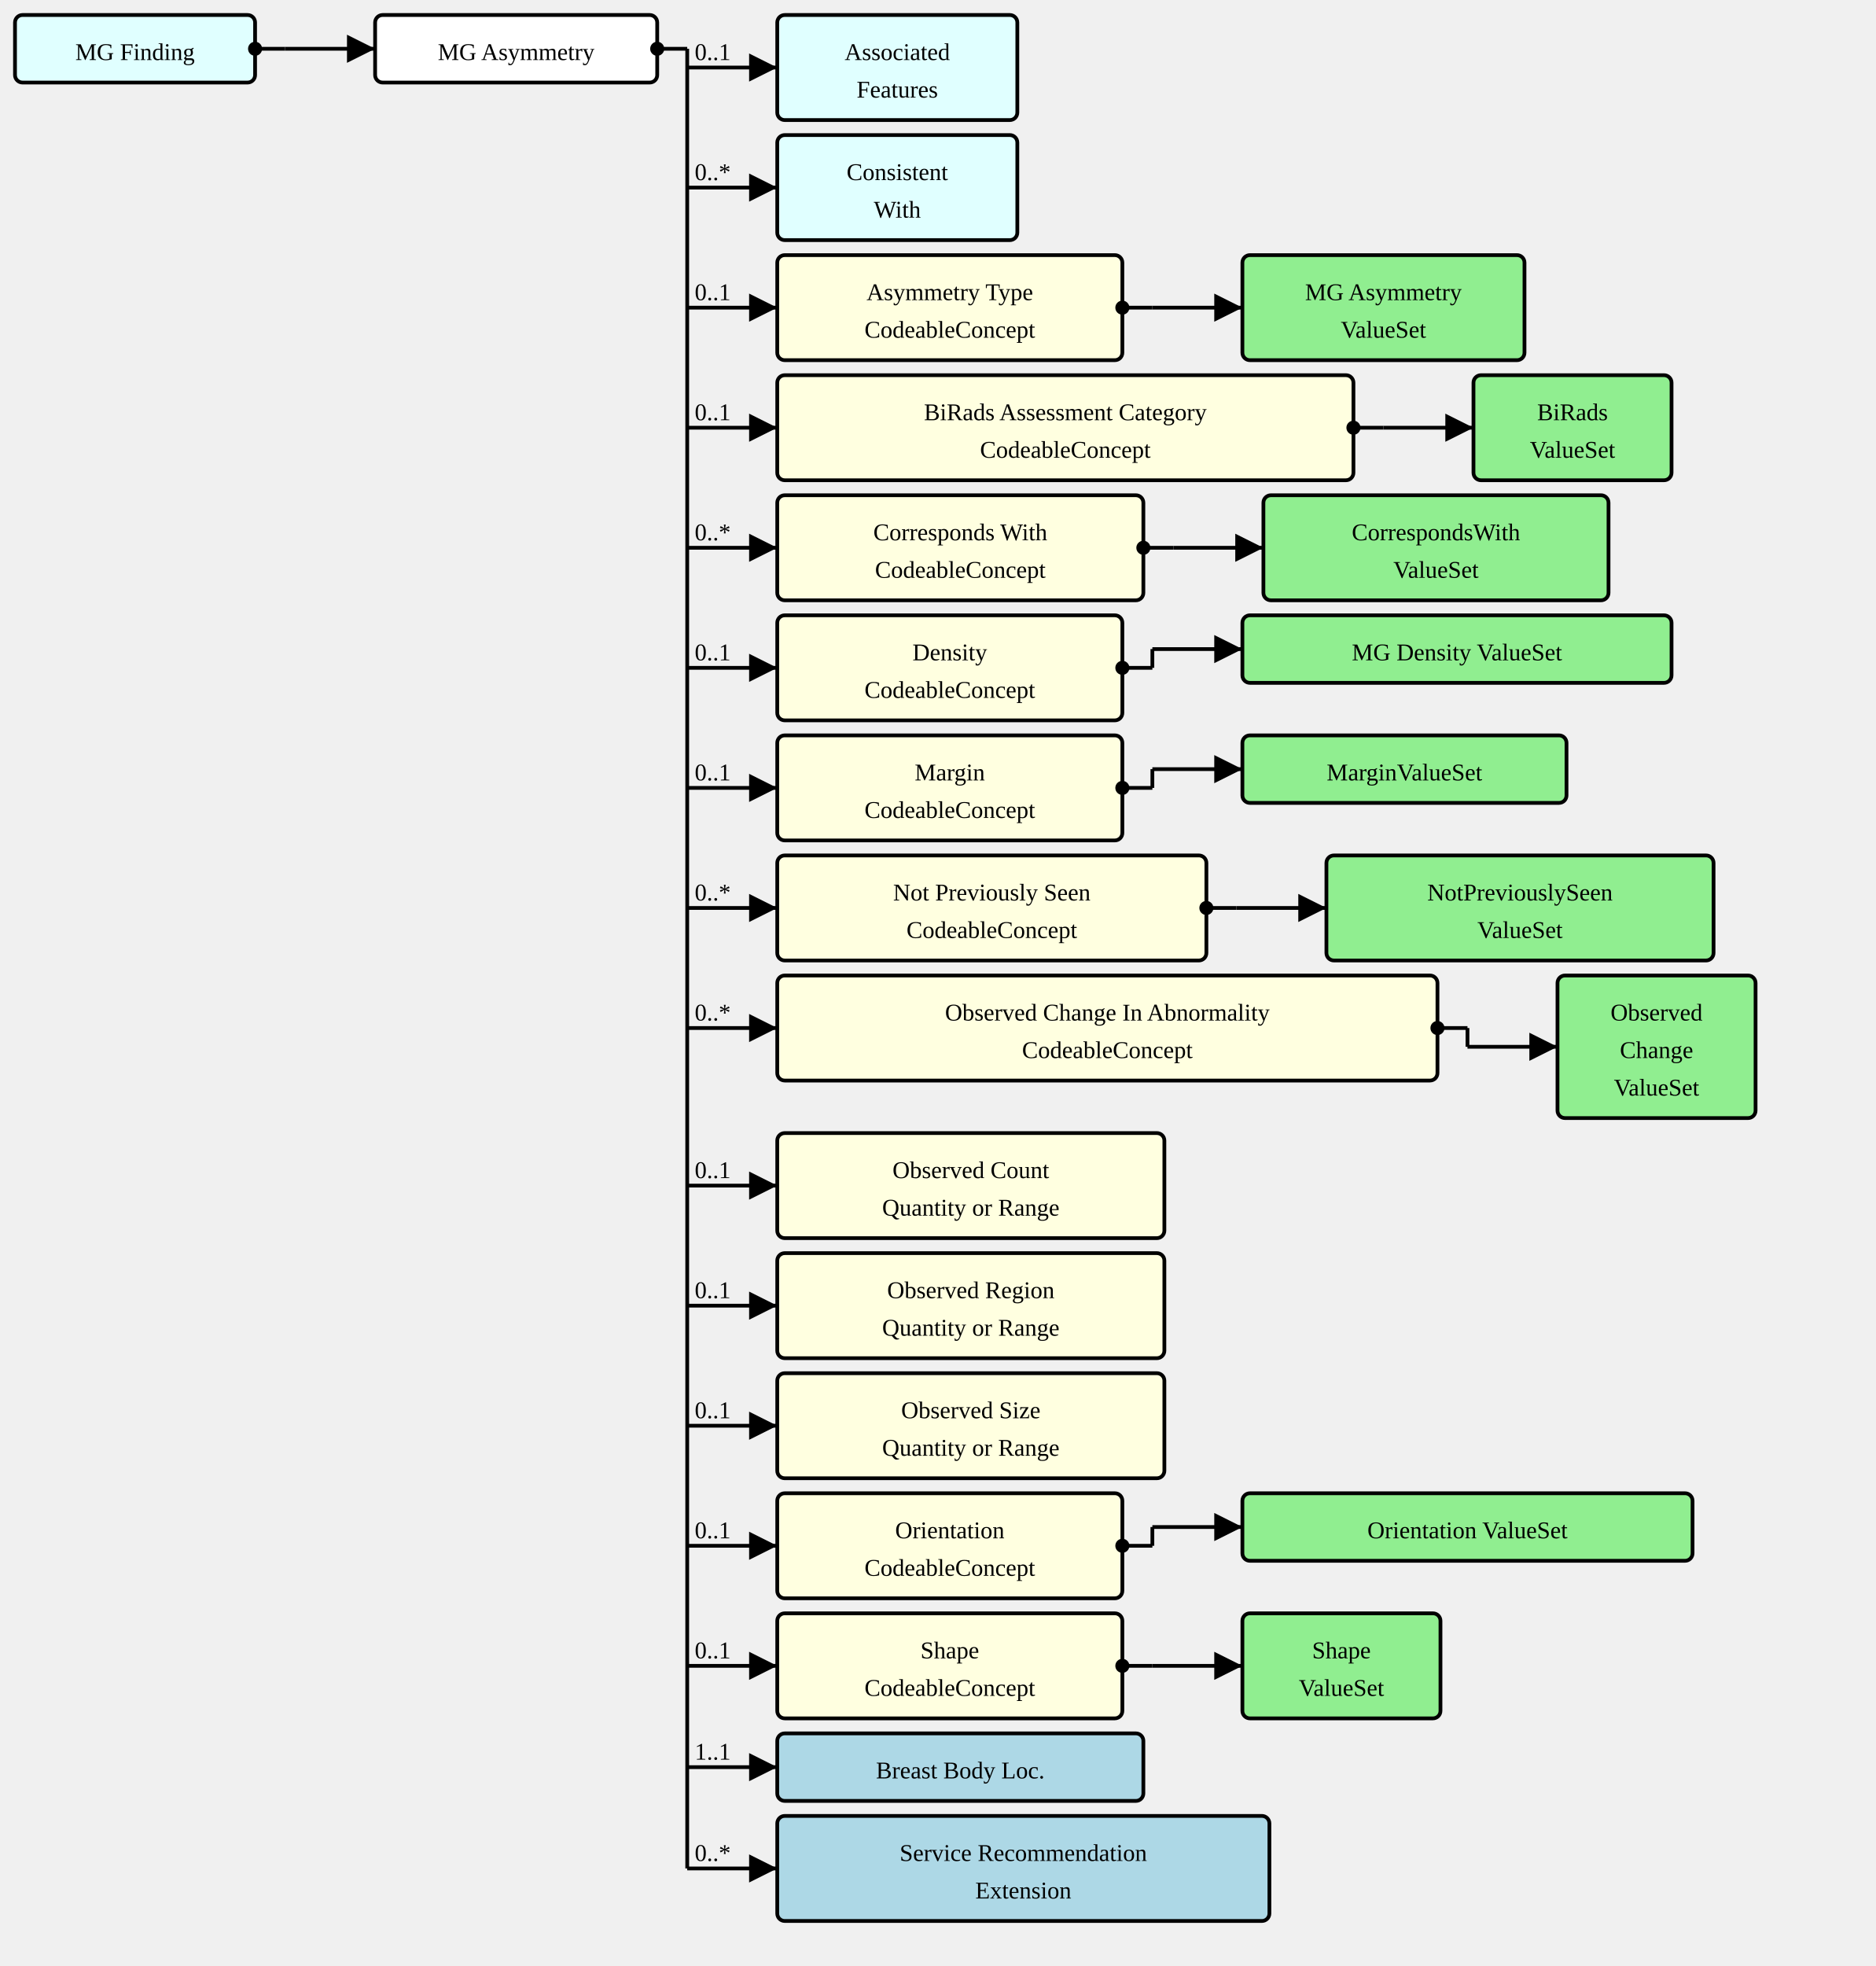
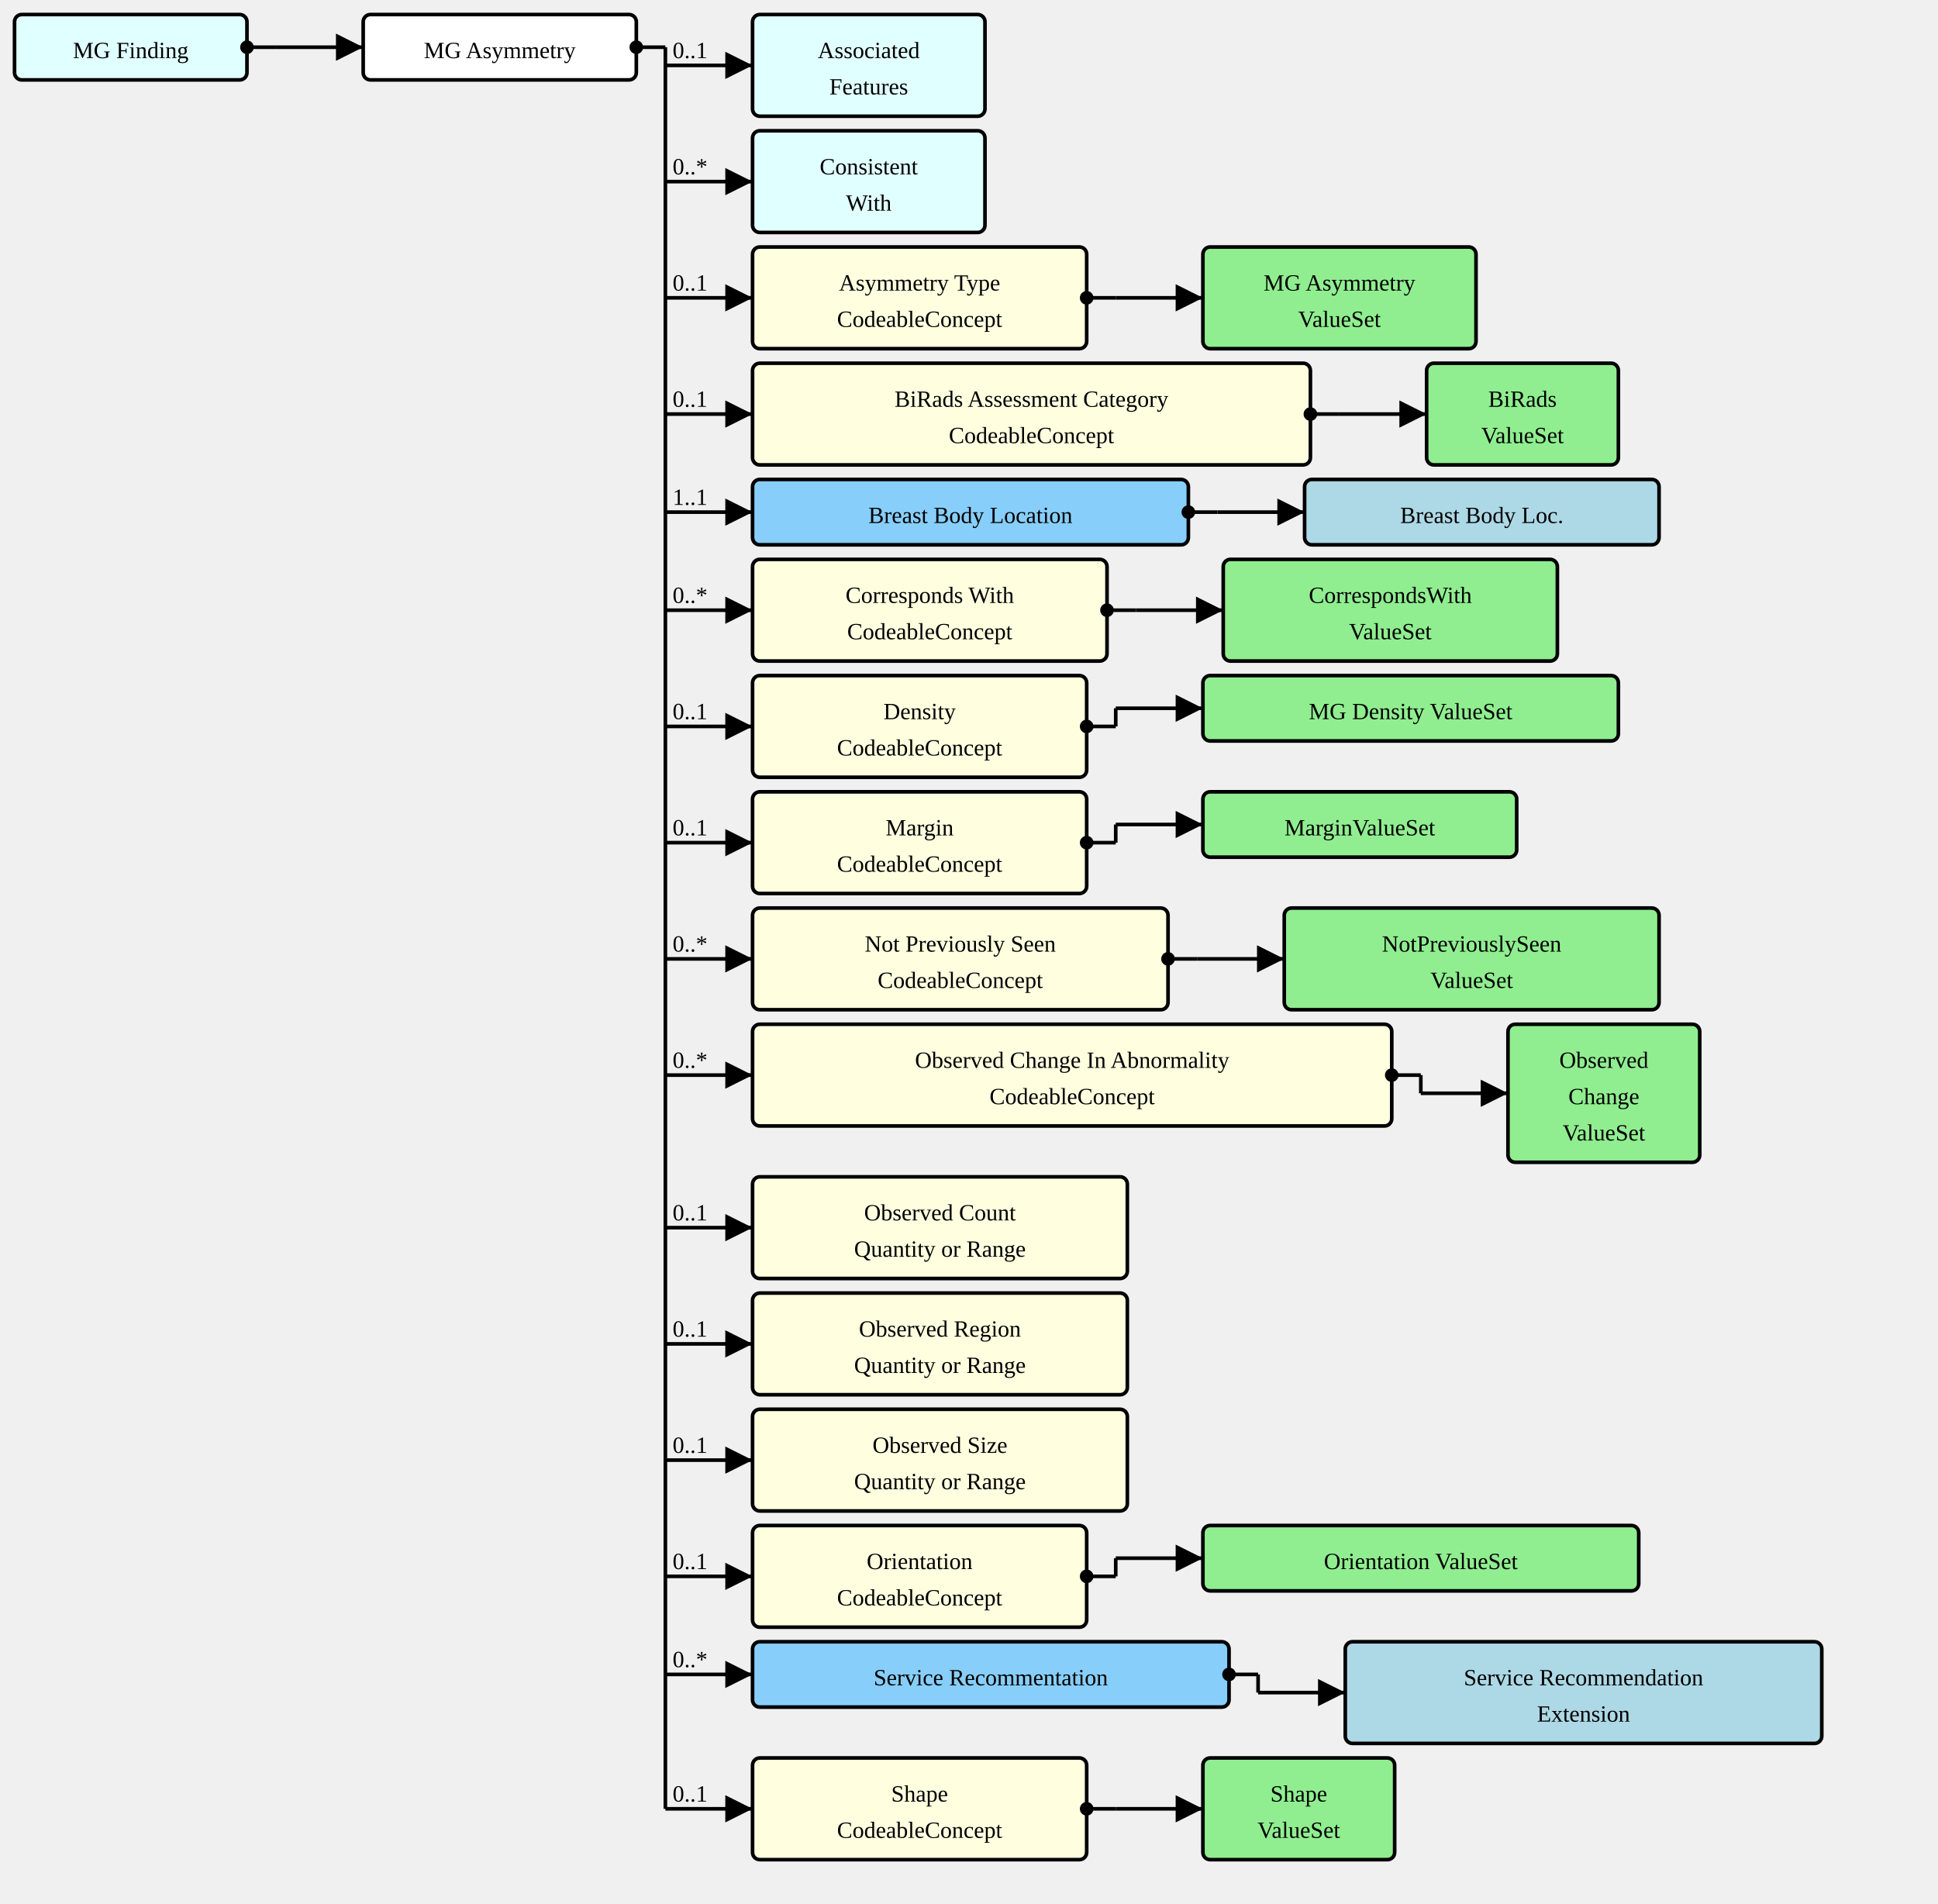
- <svg xmlns="http://www.w3.org/2000/svg" version="1.1" width="937.5" height="982.5">
+ <svg xmlns="http://www.w3.org/2000/svg" version="1.1" width="1000.5" height="982.5">
  <defs>
    <marker id="arrowStart" markerWidth="3.75" markerHeight="3.75" markerUnits="px" refX="1.875" refY="1.875">
      <circle fill="Black" stroke-width="0" cx="1.875" cy="1.875" r="1.875" />
    </marker>
    <marker id="arrowEnd" markerWidth="7.5" markerHeight="7.5" markerUnits="px" refX="7.5" refY="3.75">
      <polygon fill="Black" stroke-width="0" points="0 0 7.5 3.75 0 7.5" />
    </marker>
  </defs>
  <g>
    <g transform="translate(7.5 7.5)">
      <rect fill="LightCyan" stroke="Black" stroke-width="1.875" x="0" y="0" width="120" height="33.75" rx="3.75" ry="3.75" />
      <a href="./StructureDefinition-MGFinding.html" target="_top">
        <text x="60" y="22.5" text-anchor="middle">MG Finding</text>
      </a>
    </g>
    <line stroke="Black" stroke-width="1.875" marker-end="url(#arrowEnd)" x1="142.5" y1="24.375" x2="187.5" y2="24.375" />
    <text x="146.25" y="20.625" text-anchor="left" />
    <line stroke="Black" stroke-width="1.875" marker-start="url(#arrowStart)" x1="127.5" y1="24.375" x2="142.5" y2="24.375" />
    <line stroke="Black" stroke-width="1.875" x1="142.5" y1="24.375" x2="142.5" y2="24.375" />
  </g>
  <g>
    <g transform="translate(187.5 7.5)">
      <rect fill="White" stroke="Black" stroke-width="1.875" x="0" y="0" width="141" height="33.75" rx="3.75" ry="3.75" />
      <text x="70.5" y="22.5" text-anchor="middle">MG Asymmetry</text>
    </g>
    <line stroke="Black" stroke-width="1.875" marker-end="url(#arrowEnd)" x1="343.5" y1="33.75" x2="388.5" y2="33.75" />
    <text x="347.25" y="30" text-anchor="left">0..1</text>
    <line stroke="Black" stroke-width="1.875" marker-end="url(#arrowEnd)" x1="343.5" y1="93.75" x2="388.5" y2="93.75" />
    <text x="347.25" y="90" text-anchor="left">0..*</text>
    <line stroke="Black" stroke-width="1.875" marker-end="url(#arrowEnd)" x1="343.5" y1="153.75" x2="388.5" y2="153.75" />
    <text x="347.25" y="150" text-anchor="left">0..1</text>
    <line stroke="Black" stroke-width="1.875" marker-end="url(#arrowEnd)" x1="343.5" y1="213.75" x2="388.5" y2="213.75" />
    <text x="347.25" y="210" text-anchor="left">0..1</text>
-     <line stroke="Black" stroke-width="1.875" marker-end="url(#arrowEnd)" x1="343.5" y1="273.75" x2="388.5" y2="273.75" />
-     <text x="347.25" y="270" text-anchor="left">0..*</text>
-     <line stroke="Black" stroke-width="1.875" marker-end="url(#arrowEnd)" x1="343.5" y1="333.75" x2="388.5" y2="333.75" />
-     <text x="347.25" y="330" text-anchor="left">0..1</text>
-     <line stroke="Black" stroke-width="1.875" marker-end="url(#arrowEnd)" x1="343.5" y1="393.75" x2="388.5" y2="393.75" />
-     <text x="347.25" y="390" text-anchor="left">0..1</text>
-     <line stroke="Black" stroke-width="1.875" marker-end="url(#arrowEnd)" x1="343.5" y1="453.75" x2="388.5" y2="453.75" />
-     <text x="347.25" y="450" text-anchor="left">0..*</text>
-     <line stroke="Black" stroke-width="1.875" marker-end="url(#arrowEnd)" x1="343.5" y1="513.75" x2="388.5" y2="513.75" />
-     <text x="347.25" y="510" text-anchor="left">0..*</text>
-     <line stroke="Black" stroke-width="1.875" marker-end="url(#arrowEnd)" x1="343.5" y1="592.5" x2="388.5" y2="592.5" />
-     <text x="347.25" y="588.75" text-anchor="left">0..1</text>
-     <line stroke="Black" stroke-width="1.875" marker-end="url(#arrowEnd)" x1="343.5" y1="652.5" x2="388.5" y2="652.5" />
-     <text x="347.25" y="648.75" text-anchor="left">0..1</text>
-     <line stroke="Black" stroke-width="1.875" marker-end="url(#arrowEnd)" x1="343.5" y1="712.5" x2="388.5" y2="712.5" />
-     <text x="347.25" y="708.75" text-anchor="left">0..1</text>
-     <line stroke="Black" stroke-width="1.875" marker-end="url(#arrowEnd)" x1="343.5" y1="772.5" x2="388.5" y2="772.5" />
-     <text x="347.25" y="768.75" text-anchor="left">0..1</text>
-     <line stroke="Black" stroke-width="1.875" marker-end="url(#arrowEnd)" x1="343.5" y1="832.5" x2="388.5" y2="832.5" />
-     <text x="347.25" y="828.75" text-anchor="left">0..1</text>
-     <line stroke="Black" stroke-width="1.875" marker-end="url(#arrowEnd)" x1="343.5" y1="883.125" x2="388.5" y2="883.125" />
-     <text x="347.25" y="879.375" text-anchor="left">1..1</text>
+     <line stroke="Black" stroke-width="1.875" marker-end="url(#arrowEnd)" x1="343.5" y1="264.375" x2="388.5" y2="264.375" />
+     <text x="347.25" y="260.625" text-anchor="left">1..1</text>
+     <line stroke="Black" stroke-width="1.875" marker-end="url(#arrowEnd)" x1="343.5" y1="315" x2="388.5" y2="315" />
+     <text x="347.25" y="311.25" text-anchor="left">0..*</text>
+     <line stroke="Black" stroke-width="1.875" marker-end="url(#arrowEnd)" x1="343.5" y1="375" x2="388.5" y2="375" />
+     <text x="347.25" y="371.25" text-anchor="left">0..1</text>
+     <line stroke="Black" stroke-width="1.875" marker-end="url(#arrowEnd)" x1="343.5" y1="435" x2="388.5" y2="435" />
+     <text x="347.25" y="431.25" text-anchor="left">0..1</text>
+     <line stroke="Black" stroke-width="1.875" marker-end="url(#arrowEnd)" x1="343.5" y1="495" x2="388.5" y2="495" />
+     <text x="347.25" y="491.25" text-anchor="left">0..*</text>
+     <line stroke="Black" stroke-width="1.875" marker-end="url(#arrowEnd)" x1="343.5" y1="555" x2="388.5" y2="555" />
+     <text x="347.25" y="551.25" text-anchor="left">0..*</text>
+     <line stroke="Black" stroke-width="1.875" marker-end="url(#arrowEnd)" x1="343.5" y1="633.75" x2="388.5" y2="633.75" />
+     <text x="347.25" y="630" text-anchor="left">0..1</text>
+     <line stroke="Black" stroke-width="1.875" marker-end="url(#arrowEnd)" x1="343.5" y1="693.75" x2="388.5" y2="693.75" />
+     <text x="347.25" y="690" text-anchor="left">0..1</text>
+     <line stroke="Black" stroke-width="1.875" marker-end="url(#arrowEnd)" x1="343.5" y1="753.75" x2="388.5" y2="753.75" />
+     <text x="347.25" y="750" text-anchor="left">0..1</text>
+     <line stroke="Black" stroke-width="1.875" marker-end="url(#arrowEnd)" x1="343.5" y1="813.75" x2="388.5" y2="813.75" />
+     <text x="347.25" y="810" text-anchor="left">0..1</text>
+     <line stroke="Black" stroke-width="1.875" marker-end="url(#arrowEnd)" x1="343.5" y1="864.375" x2="388.5" y2="864.375" />
+     <text x="347.25" y="860.625" text-anchor="left">0..*</text>
    <line stroke="Black" stroke-width="1.875" marker-end="url(#arrowEnd)" x1="343.5" y1="933.75" x2="388.5" y2="933.75" />
-     <text x="347.25" y="930" text-anchor="left">0..*</text>
+     <text x="347.25" y="930" text-anchor="left">0..1</text>
    <line stroke="Black" stroke-width="1.875" marker-start="url(#arrowStart)" x1="328.5" y1="24.375" x2="343.5" y2="24.375" />
    <line stroke="Black" stroke-width="1.875" x1="343.5" y1="24.375" x2="343.5" y2="933.75" />
  </g>
  <g>
    <g transform="translate(388.5 7.5)">
      <rect fill="LightCyan" stroke="Black" stroke-width="1.875" x="0" y="0" width="120" height="52.5" rx="3.75" ry="3.75" />
      <a href="./StructureDefinition-AssociatedFeatures.html" target="_top">
        <text x="60" y="22.5" text-anchor="middle">Associated</text>
      </a>
      <a href="./StructureDefinition-AssociatedFeatures.html" target="_top">
        <text x="60" y="41.25" text-anchor="middle">Features</text>
      </a>
    </g>
  </g>
  <g>
    <g transform="translate(388.5 67.5)">
      <rect fill="LightCyan" stroke="Black" stroke-width="1.875" x="0" y="0" width="120" height="52.5" rx="3.75" ry="3.75" />
      <a href="./StructureDefinition-ConsistentWith.html" target="_top">
        <text x="60" y="22.5" text-anchor="middle">Consistent</text>
      </a>
      <a href="./StructureDefinition-ConsistentWith.html" target="_top">
        <text x="60" y="41.25" text-anchor="middle">With</text>
      </a>
    </g>
  </g>
  <g>
    <g transform="translate(388.5 127.5)">
      <a href="StructureDefinition-MGAbnormalityAsymmetry-definitions.html#Observation.component:asymmetryType" target="_top">
        <rect fill="LightYellow" stroke="Black" stroke-width="1.875" x="0" y="0" width="172.5" height="52.5" rx="3.75" ry="3.75" />
      </a>
      <a href="StructureDefinition-MGAbnormalityAsymmetry-definitions.html#Observation.component:asymmetryType" target="_top">
        <text x="86.25" y="22.5" text-anchor="middle">Asymmetry Type</text>
      </a>
      <a href="StructureDefinition-MGAbnormalityAsymmetry-definitions.html#Observation.component:asymmetryType" target="_top">
        <text x="86.25" y="41.25" text-anchor="middle">CodeableConcept</text>
      </a>
    </g>
    <line stroke="Black" stroke-width="1.875" marker-end="url(#arrowEnd)" x1="576" y1="153.75" x2="621" y2="153.75" />
    <line stroke="Black" stroke-width="1.875" marker-start="url(#arrowStart)" x1="561" y1="153.75" x2="576" y2="153.75" />
    <line stroke="Black" stroke-width="1.875" x1="576" y1="153.75" x2="576" y2="153.75" />
  </g>
  <g>
    <g transform="translate(621 127.5)">
      <rect fill="LightGreen" stroke="Black" stroke-width="1.875" x="0" y="0" width="141" height="52.5" rx="3.75" ry="3.75" />
      <a href="./ValueSet-MGAbnormalityAsymmetriesTypeVS.html" target="_top">
        <text x="70.5" y="22.5" text-anchor="middle">MG Asymmetry</text>
      </a>
      <a href="./ValueSet-MGAbnormalityAsymmetriesTypeVS.html" target="_top">
        <text x="70.5" y="41.25" text-anchor="middle">ValueSet</text>
      </a>
    </g>
  </g>
  <g>
    <g transform="translate(388.5 187.5)">
      <a href="StructureDefinition-MGAbnormalityAsymmetry-definitions.html#Observation.component:biRadsAssessmentCategory" target="_top">
        <rect fill="LightYellow" stroke="Black" stroke-width="1.875" x="0" y="0" width="288" height="52.5" rx="3.75" ry="3.75" />
      </a>
      <a href="StructureDefinition-MGAbnormalityAsymmetry-definitions.html#Observation.component:biRadsAssessmentCategory" target="_top">
        <text x="144" y="22.5" text-anchor="middle">BiRads Assessment Category</text>
      </a>
      <a href="StructureDefinition-MGAbnormalityAsymmetry-definitions.html#Observation.component:biRadsAssessmentCategory" target="_top">
        <text x="144" y="41.25" text-anchor="middle">CodeableConcept</text>
      </a>
    </g>
    <line stroke="Black" stroke-width="1.875" marker-end="url(#arrowEnd)" x1="691.5" y1="213.75" x2="736.5" y2="213.75" />
    <line stroke="Black" stroke-width="1.875" marker-start="url(#arrowStart)" x1="676.5" y1="213.75" x2="691.5" y2="213.75" />
    <line stroke="Black" stroke-width="1.875" x1="691.5" y1="213.75" x2="691.5" y2="213.75" />
  </g>
  <g>
    <g transform="translate(736.5 187.5)">
      <rect fill="LightGreen" stroke="Black" stroke-width="1.875" x="0" y="0" width="99" height="52.5" rx="3.75" ry="3.75" />
      <a href="./ValueSet-BiRadsAssessmentCategoriesVS.html" target="_top">
        <text x="49.5" y="22.5" text-anchor="middle">BiRads</text>
      </a>
      <a href="./ValueSet-BiRadsAssessmentCategoriesVS.html" target="_top">
        <text x="49.5" y="41.25" text-anchor="middle">ValueSet</text>
      </a>
    </g>
  </g>
  <g>
    <g transform="translate(388.5 247.5)">
+       <a href="StructureDefinition-MGAbnormalityAsymmetry-definitions.html#Observation.bodySite.extension:breastBodyLocation" target="_top">
+         <rect fill="LightSkyBlue" stroke="Black" stroke-width="1.875" x="0" y="0" width="225" height="33.75" rx="3.75" ry="3.75" />
+       </a>
+       <a href="StructureDefinition-MGAbnormalityAsymmetry-definitions.html#Observation.bodySite.extension:breastBodyLocation" target="_top">
+         <text x="112.5" y="22.5" text-anchor="middle">Breast Body Location</text>
+       </a>
+     </g>
+     <line stroke="Black" stroke-width="1.875" marker-end="url(#arrowEnd)" x1="628.5" y1="264.375" x2="673.5" y2="264.375" />
+     <line stroke="Black" stroke-width="1.875" marker-start="url(#arrowStart)" x1="613.5" y1="264.375" x2="628.5" y2="264.375" />
+     <line stroke="Black" stroke-width="1.875" x1="628.5" y1="264.375" x2="628.5" y2="264.375" />
+   </g>
+   <g>
+     <g transform="translate(673.5 247.5)">
+       <rect fill="LightBlue" stroke="Black" stroke-width="1.875" x="0" y="0" width="183" height="33.75" rx="3.75" ry="3.75" />
+       <a href="./StructureDefinition-BreastBodyLocationExtension.html" target="_top">
+         <text x="91.5" y="22.5" text-anchor="middle">Breast Body Loc.</text>
+       </a>
+     </g>
+   </g>
+   <g>
+     <g transform="translate(388.5 288.75)">
      <a href="StructureDefinition-MGAbnormalityAsymmetry-definitions.html#Observation.component:correspondsWith" target="_top">
        <rect fill="LightYellow" stroke="Black" stroke-width="1.875" x="0" y="0" width="183" height="52.5" rx="3.75" ry="3.75" />
      </a>
      <a href="StructureDefinition-MGAbnormalityAsymmetry-definitions.html#Observation.component:correspondsWith" target="_top">
        <text x="91.5" y="22.5" text-anchor="middle">Corresponds With</text>
      </a>
      <a href="StructureDefinition-MGAbnormalityAsymmetry-definitions.html#Observation.component:correspondsWith" target="_top">
        <text x="91.5" y="41.25" text-anchor="middle">CodeableConcept</text>
      </a>
    </g>
-     <line stroke="Black" stroke-width="1.875" marker-end="url(#arrowEnd)" x1="586.5" y1="273.75" x2="631.5" y2="273.75" />
-     <line stroke="Black" stroke-width="1.875" marker-start="url(#arrowStart)" x1="571.5" y1="273.75" x2="586.5" y2="273.75" />
-     <line stroke="Black" stroke-width="1.875" x1="586.5" y1="273.75" x2="586.5" y2="273.75" />
-   </g>
-   <g>
-     <g transform="translate(631.5 247.5)">
+     <line stroke="Black" stroke-width="1.875" marker-end="url(#arrowEnd)" x1="586.5" y1="315" x2="631.5" y2="315" />
+     <line stroke="Black" stroke-width="1.875" marker-start="url(#arrowStart)" x1="571.5" y1="315" x2="586.5" y2="315" />
+     <line stroke="Black" stroke-width="1.875" x1="586.5" y1="315" x2="586.5" y2="315" />
+   </g>
+   <g>
+     <g transform="translate(631.5 288.75)">
      <rect fill="LightGreen" stroke="Black" stroke-width="1.875" x="0" y="0" width="172.5" height="52.5" rx="3.75" ry="3.75" />
      <a href="./ValueSet-CorrespondsWithVS.html" target="_top">
        <text x="86.25" y="22.5" text-anchor="middle">CorrespondsWith</text>
      </a>
      <a href="./ValueSet-CorrespondsWithVS.html" target="_top">
        <text x="86.25" y="41.25" text-anchor="middle">ValueSet</text>
      </a>
    </g>
  </g>
  <g>
-     <g transform="translate(388.5 307.5)">
+     <g transform="translate(388.5 348.75)">
      <a href="StructureDefinition-MGAbnormalityAsymmetry-definitions.html#Observation.component:mgDensity" target="_top">
        <rect fill="LightYellow" stroke="Black" stroke-width="1.875" x="0" y="0" width="172.5" height="52.5" rx="3.75" ry="3.75" />
      </a>
      <a href="StructureDefinition-MGAbnormalityAsymmetry-definitions.html#Observation.component:mgDensity" target="_top">
        <text x="86.25" y="22.5" text-anchor="middle">Density</text>
      </a>
      <a href="StructureDefinition-MGAbnormalityAsymmetry-definitions.html#Observation.component:mgDensity" target="_top">
        <text x="86.25" y="41.25" text-anchor="middle">CodeableConcept</text>
      </a>
    </g>
-     <line stroke="Black" stroke-width="1.875" marker-end="url(#arrowEnd)" x1="576" y1="324.375" x2="621" y2="324.375" />
-     <line stroke="Black" stroke-width="1.875" marker-start="url(#arrowStart)" x1="561" y1="333.75" x2="576" y2="333.75" />
-     <line stroke="Black" stroke-width="1.875" x1="576" y1="324.375" x2="576" y2="333.75" />
-   </g>
-   <g>
-     <g transform="translate(621 307.5)">
+     <line stroke="Black" stroke-width="1.875" marker-end="url(#arrowEnd)" x1="576" y1="365.625" x2="621" y2="365.625" />
+     <line stroke="Black" stroke-width="1.875" marker-start="url(#arrowStart)" x1="561" y1="375" x2="576" y2="375" />
+     <line stroke="Black" stroke-width="1.875" x1="576" y1="365.625" x2="576" y2="375" />
+   </g>
+   <g>
+     <g transform="translate(621 348.75)">
      <rect fill="LightGreen" stroke="Black" stroke-width="1.875" x="0" y="0" width="214.5" height="33.75" rx="3.75" ry="3.75" />
      <a href="./ValueSet-MGDensityVS.html" target="_top">
        <text x="107.25" y="22.5" text-anchor="middle">MG Density ValueSet</text>
      </a>
    </g>
  </g>
  <g>
-     <g transform="translate(388.5 367.5)">
+     <g transform="translate(388.5 408.75)">
      <a href="StructureDefinition-MGAbnormalityAsymmetry-definitions.html#Observation.component:margin" target="_top">
        <rect fill="LightYellow" stroke="Black" stroke-width="1.875" x="0" y="0" width="172.5" height="52.5" rx="3.75" ry="3.75" />
      </a>
      <a href="StructureDefinition-MGAbnormalityAsymmetry-definitions.html#Observation.component:margin" target="_top">
        <text x="86.25" y="22.5" text-anchor="middle">Margin</text>
      </a>
      <a href="StructureDefinition-MGAbnormalityAsymmetry-definitions.html#Observation.component:margin" target="_top">
        <text x="86.25" y="41.25" text-anchor="middle">CodeableConcept</text>
      </a>
    </g>
-     <line stroke="Black" stroke-width="1.875" marker-end="url(#arrowEnd)" x1="576" y1="384.375" x2="621" y2="384.375" />
-     <line stroke="Black" stroke-width="1.875" marker-start="url(#arrowStart)" x1="561" y1="393.75" x2="576" y2="393.75" />
-     <line stroke="Black" stroke-width="1.875" x1="576" y1="384.375" x2="576" y2="393.75" />
-   </g>
-   <g>
-     <g transform="translate(621 367.5)">
+     <line stroke="Black" stroke-width="1.875" marker-end="url(#arrowEnd)" x1="576" y1="425.625" x2="621" y2="425.625" />
+     <line stroke="Black" stroke-width="1.875" marker-start="url(#arrowStart)" x1="561" y1="435" x2="576" y2="435" />
+     <line stroke="Black" stroke-width="1.875" x1="576" y1="425.625" x2="576" y2="435" />
+   </g>
+   <g>
+     <g transform="translate(621 408.75)">
      <rect fill="LightGreen" stroke="Black" stroke-width="1.875" x="0" y="0" width="162" height="33.75" rx="3.75" ry="3.75" />
      <a href="./ValueSet-MarginVS.html" target="_top">
        <text x="81" y="22.5" text-anchor="middle">MarginValueSet</text>
      </a>
    </g>
  </g>
  <g>
-     <g transform="translate(388.5 427.5)">
+     <g transform="translate(388.5 468.75)">
      <a href="StructureDefinition-MGAbnormalityAsymmetry-definitions.html#Observation.component:notPreviouslySeen" target="_top">
        <rect fill="LightYellow" stroke="Black" stroke-width="1.875" x="0" y="0" width="214.5" height="52.5" rx="3.75" ry="3.75" />
      </a>
      <a href="StructureDefinition-MGAbnormalityAsymmetry-definitions.html#Observation.component:notPreviouslySeen" target="_top">
        <text x="107.25" y="22.5" text-anchor="middle">Not Previously Seen</text>
      </a>
      <a href="StructureDefinition-MGAbnormalityAsymmetry-definitions.html#Observation.component:notPreviouslySeen" target="_top">
        <text x="107.25" y="41.25" text-anchor="middle">CodeableConcept</text>
      </a>
    </g>
-     <line stroke="Black" stroke-width="1.875" marker-end="url(#arrowEnd)" x1="618" y1="453.75" x2="663" y2="453.75" />
-     <line stroke="Black" stroke-width="1.875" marker-start="url(#arrowStart)" x1="603" y1="453.75" x2="618" y2="453.75" />
-     <line stroke="Black" stroke-width="1.875" x1="618" y1="453.75" x2="618" y2="453.75" />
-   </g>
-   <g>
-     <g transform="translate(663 427.5)">
+     <line stroke="Black" stroke-width="1.875" marker-end="url(#arrowEnd)" x1="618" y1="495" x2="663" y2="495" />
+     <line stroke="Black" stroke-width="1.875" marker-start="url(#arrowStart)" x1="603" y1="495" x2="618" y2="495" />
+     <line stroke="Black" stroke-width="1.875" x1="618" y1="495" x2="618" y2="495" />
+   </g>
+   <g>
+     <g transform="translate(663 468.75)">
      <rect fill="LightGreen" stroke="Black" stroke-width="1.875" x="0" y="0" width="193.5" height="52.5" rx="3.75" ry="3.75" />
      <a href="./ValueSet-NotPreviouslySeenVS.html" target="_top">
        <text x="96.75" y="22.5" text-anchor="middle">NotPreviouslySeen</text>
      </a>
      <a href="./ValueSet-NotPreviouslySeenVS.html" target="_top">
        <text x="96.75" y="41.25" text-anchor="middle">ValueSet</text>
      </a>
    </g>
  </g>
  <g>
-     <g transform="translate(388.5 487.5)">
+     <g transform="translate(388.5 528.75)">
      <a href="StructureDefinition-MGAbnormalityAsymmetry-definitions.html#Observation.component:observedChanges" target="_top">
        <rect fill="LightYellow" stroke="Black" stroke-width="1.875" x="0" y="0" width="330" height="52.5" rx="3.75" ry="3.75" />
      </a>
      <a href="StructureDefinition-MGAbnormalityAsymmetry-definitions.html#Observation.component:observedChanges" target="_top">
        <text x="165" y="22.5" text-anchor="middle">Observed Change In Abnormality</text>
      </a>
      <a href="StructureDefinition-MGAbnormalityAsymmetry-definitions.html#Observation.component:observedChanges" target="_top">
        <text x="165" y="41.25" text-anchor="middle">CodeableConcept</text>
      </a>
    </g>
-     <line stroke="Black" stroke-width="1.875" marker-end="url(#arrowEnd)" x1="733.5" y1="523.125" x2="778.5" y2="523.125" />
-     <line stroke="Black" stroke-width="1.875" marker-start="url(#arrowStart)" x1="718.5" y1="513.75" x2="733.5" y2="513.75" />
-     <line stroke="Black" stroke-width="1.875" x1="733.5" y1="513.75" x2="733.5" y2="523.125" />
-   </g>
-   <g>
-     <g transform="translate(778.5 487.5)">
+     <line stroke="Black" stroke-width="1.875" marker-end="url(#arrowEnd)" x1="733.5" y1="564.375" x2="778.5" y2="564.375" />
+     <line stroke="Black" stroke-width="1.875" marker-start="url(#arrowStart)" x1="718.5" y1="555" x2="733.5" y2="555" />
+     <line stroke="Black" stroke-width="1.875" x1="733.5" y1="555" x2="733.5" y2="564.375" />
+   </g>
+   <g>
+     <g transform="translate(778.5 528.75)">
      <rect fill="LightGreen" stroke="Black" stroke-width="1.875" x="0" y="0" width="99" height="71.25" rx="3.75" ry="3.75" />
      <a href="./ValueSet-ObservedChangesVS.html" target="_top">
        <text x="49.5" y="22.5" text-anchor="middle">Observed</text>
      </a>
      <a href="./ValueSet-ObservedChangesVS.html" target="_top">
        <text x="49.5" y="41.25" text-anchor="middle">Change</text>
      </a>
      <a href="./ValueSet-ObservedChangesVS.html" target="_top">
        <text x="49.5" y="60" text-anchor="middle">ValueSet</text>
      </a>
    </g>
  </g>
  <g>
-     <g transform="translate(388.5 566.25)">
+     <g transform="translate(388.5 607.5)">
      <a href="StructureDefinition-MGAbnormalityAsymmetry-definitions.html#Observation.component:observedCount" target="_top">
        <rect fill="LightYellow" stroke="Black" stroke-width="1.875" x="0" y="0" width="193.5" height="52.5" rx="3.75" ry="3.75" />
      </a>
      <a href="StructureDefinition-MGAbnormalityAsymmetry-definitions.html#Observation.component:observedCount" target="_top">
        <text x="96.75" y="22.5" text-anchor="middle">Observed Count</text>
      </a>
      <a href="StructureDefinition-MGAbnormalityAsymmetry-definitions.html#Observation.component:observedCount" target="_top">
        <text x="96.75" y="41.25" text-anchor="middle">Quantity or Range</text>
      </a>
    </g>
  </g>
  <g>
-     <g transform="translate(388.5 626.25)">
+     <g transform="translate(388.5 667.5)">
      <a href="StructureDefinition-MGAbnormalityAsymmetry-definitions.html#Observation.component:observedRegion" target="_top">
        <rect fill="LightYellow" stroke="Black" stroke-width="1.875" x="0" y="0" width="193.5" height="52.5" rx="3.75" ry="3.75" />
      </a>
      <a href="StructureDefinition-MGAbnormalityAsymmetry-definitions.html#Observation.component:observedRegion" target="_top">
        <text x="96.75" y="22.5" text-anchor="middle">Observed Region</text>
      </a>
      <a href="StructureDefinition-MGAbnormalityAsymmetry-definitions.html#Observation.component:observedRegion" target="_top">
        <text x="96.75" y="41.25" text-anchor="middle">Quantity or Range</text>
      </a>
    </g>
  </g>
  <g>
-     <g transform="translate(388.5 686.25)">
+     <g transform="translate(388.5 727.5)">
      <a href="StructureDefinition-MGAbnormalityAsymmetry-definitions.html#Observation.component:observedSize" target="_top">
        <rect fill="LightYellow" stroke="Black" stroke-width="1.875" x="0" y="0" width="193.5" height="52.5" rx="3.75" ry="3.75" />
      </a>
      <a href="StructureDefinition-MGAbnormalityAsymmetry-definitions.html#Observation.component:observedSize" target="_top">
        <text x="96.75" y="22.5" text-anchor="middle">Observed Size</text>
      </a>
      <a href="StructureDefinition-MGAbnormalityAsymmetry-definitions.html#Observation.component:observedSize" target="_top">
        <text x="96.75" y="41.25" text-anchor="middle">Quantity or Range</text>
      </a>
    </g>
  </g>
  <g>
-     <g transform="translate(388.5 746.25)">
+     <g transform="translate(388.5 787.5)">
      <a href="StructureDefinition-MGAbnormalityAsymmetry-definitions.html#Observation.component:orientation" target="_top">
        <rect fill="LightYellow" stroke="Black" stroke-width="1.875" x="0" y="0" width="172.5" height="52.5" rx="3.75" ry="3.75" />
      </a>
      <a href="StructureDefinition-MGAbnormalityAsymmetry-definitions.html#Observation.component:orientation" target="_top">
        <text x="86.25" y="22.5" text-anchor="middle">Orientation</text>
      </a>
      <a href="StructureDefinition-MGAbnormalityAsymmetry-definitions.html#Observation.component:orientation" target="_top">
        <text x="86.25" y="41.25" text-anchor="middle">CodeableConcept</text>
      </a>
    </g>
-     <line stroke="Black" stroke-width="1.875" marker-end="url(#arrowEnd)" x1="576" y1="763.125" x2="621" y2="763.125" />
-     <line stroke="Black" stroke-width="1.875" marker-start="url(#arrowStart)" x1="561" y1="772.5" x2="576" y2="772.5" />
-     <line stroke="Black" stroke-width="1.875" x1="576" y1="763.125" x2="576" y2="772.5" />
-   </g>
-   <g>
-     <g transform="translate(621 746.25)">
+     <line stroke="Black" stroke-width="1.875" marker-end="url(#arrowEnd)" x1="576" y1="804.375" x2="621" y2="804.375" />
+     <line stroke="Black" stroke-width="1.875" marker-start="url(#arrowStart)" x1="561" y1="813.75" x2="576" y2="813.75" />
+     <line stroke="Black" stroke-width="1.875" x1="576" y1="804.375" x2="576" y2="813.75" />
+   </g>
+   <g>
+     <g transform="translate(621 787.5)">
      <rect fill="LightGreen" stroke="Black" stroke-width="1.875" x="0" y="0" width="225" height="33.75" rx="3.75" ry="3.75" />
      <a href="./ValueSet-OrientationVS.html" target="_top">
        <text x="112.5" y="22.5" text-anchor="middle">Orientation ValueSet</text>
      </a>
    </g>
  </g>
  <g>
-     <g transform="translate(388.5 806.25)">
+     <g transform="translate(388.5 847.5)">
+       <a href="StructureDefinition-MGAbnormalityAsymmetry-definitions.html#Observation.extension:serviceRecommendation" target="_top">
+         <rect fill="LightSkyBlue" stroke="Black" stroke-width="1.875" x="0" y="0" width="246" height="33.75" rx="3.75" ry="3.75" />
+       </a>
+       <a href="StructureDefinition-MGAbnormalityAsymmetry-definitions.html#Observation.extension:serviceRecommendation" target="_top">
+         <text x="123" y="22.5" text-anchor="middle">Service Recommentation</text>
+       </a>
+     </g>
+     <line stroke="Black" stroke-width="1.875" marker-end="url(#arrowEnd)" x1="649.5" y1="873.75" x2="694.5" y2="873.75" />
+     <line stroke="Black" stroke-width="1.875" marker-start="url(#arrowStart)" x1="634.5" y1="864.375" x2="649.5" y2="864.375" />
+     <line stroke="Black" stroke-width="1.875" x1="649.5" y1="864.375" x2="649.5" y2="873.75" />
+   </g>
+   <g>
+     <g transform="translate(694.5 847.5)">
+       <rect fill="LightBlue" stroke="Black" stroke-width="1.875" x="0" y="0" width="246" height="52.5" rx="3.75" ry="3.75" />
+       <a href="./StructureDefinition-ServiceRecommendationExtension.html" target="_top">
+         <text x="123" y="22.5" text-anchor="middle">Service Recommendation</text>
+       </a>
+       <a href="./StructureDefinition-ServiceRecommendationExtension.html" target="_top">
+         <text x="123" y="41.25" text-anchor="middle">Extension</text>
+       </a>
+     </g>
+   </g>
+   <g>
+     <g transform="translate(388.5 907.5)">
      <a href="StructureDefinition-MGAbnormalityAsymmetry-definitions.html#Observation.component:shape" target="_top">
        <rect fill="LightYellow" stroke="Black" stroke-width="1.875" x="0" y="0" width="172.5" height="52.5" rx="3.75" ry="3.75" />
      </a>
      <a href="StructureDefinition-MGAbnormalityAsymmetry-definitions.html#Observation.component:shape" target="_top">
        <text x="86.25" y="22.5" text-anchor="middle">Shape</text>
      </a>
      <a href="StructureDefinition-MGAbnormalityAsymmetry-definitions.html#Observation.component:shape" target="_top">
        <text x="86.25" y="41.25" text-anchor="middle">CodeableConcept</text>
      </a>
    </g>
-     <line stroke="Black" stroke-width="1.875" marker-end="url(#arrowEnd)" x1="576" y1="832.5" x2="621" y2="832.5" />
-     <line stroke="Black" stroke-width="1.875" marker-start="url(#arrowStart)" x1="561" y1="832.5" x2="576" y2="832.5" />
-     <line stroke="Black" stroke-width="1.875" x1="576" y1="832.5" x2="576" y2="832.5" />
-   </g>
-   <g>
-     <g transform="translate(621 806.25)">
+     <line stroke="Black" stroke-width="1.875" marker-end="url(#arrowEnd)" x1="576" y1="933.75" x2="621" y2="933.75" />
+     <line stroke="Black" stroke-width="1.875" marker-start="url(#arrowStart)" x1="561" y1="933.75" x2="576" y2="933.75" />
+     <line stroke="Black" stroke-width="1.875" x1="576" y1="933.75" x2="576" y2="933.75" />
+   </g>
+   <g>
+     <g transform="translate(621 907.5)">
      <rect fill="LightGreen" stroke="Black" stroke-width="1.875" x="0" y="0" width="99" height="52.5" rx="3.75" ry="3.75" />
      <a href="./ValueSet-ShapeVS.html" target="_top">
        <text x="49.5" y="22.5" text-anchor="middle">Shape</text>
      </a>
      <a href="./ValueSet-ShapeVS.html" target="_top">
        <text x="49.5" y="41.25" text-anchor="middle">ValueSet</text>
      </a>
    </g>
  </g>
-   <g>
-     <g transform="translate(388.5 866.25)">
-       <rect fill="LightBlue" stroke="Black" stroke-width="1.875" x="0" y="0" width="183" height="33.75" rx="3.75" ry="3.75" />
-       <a href="./StructureDefinition-BreastBodyLocationExtension.html" target="_top">
-         <text x="91.5" y="22.5" text-anchor="middle">Breast Body Loc.</text>
-       </a>
-     </g>
-   </g>
-   <g>
-     <g transform="translate(388.5 907.5)">
-       <rect fill="LightBlue" stroke="Black" stroke-width="1.875" x="0" y="0" width="246" height="52.5" rx="3.75" ry="3.75" />
-       <a href="./StructureDefinition-ServiceRecommendationExtension.html" target="_top">
-         <text x="123" y="22.5" text-anchor="middle">Service Recommendation</text>
-       </a>
-       <a href="./StructureDefinition-ServiceRecommendationExtension.html" target="_top">
-         <text x="123" y="41.25" text-anchor="middle">Extension</text>
-       </a>
-     </g>
-   </g>
</svg>
